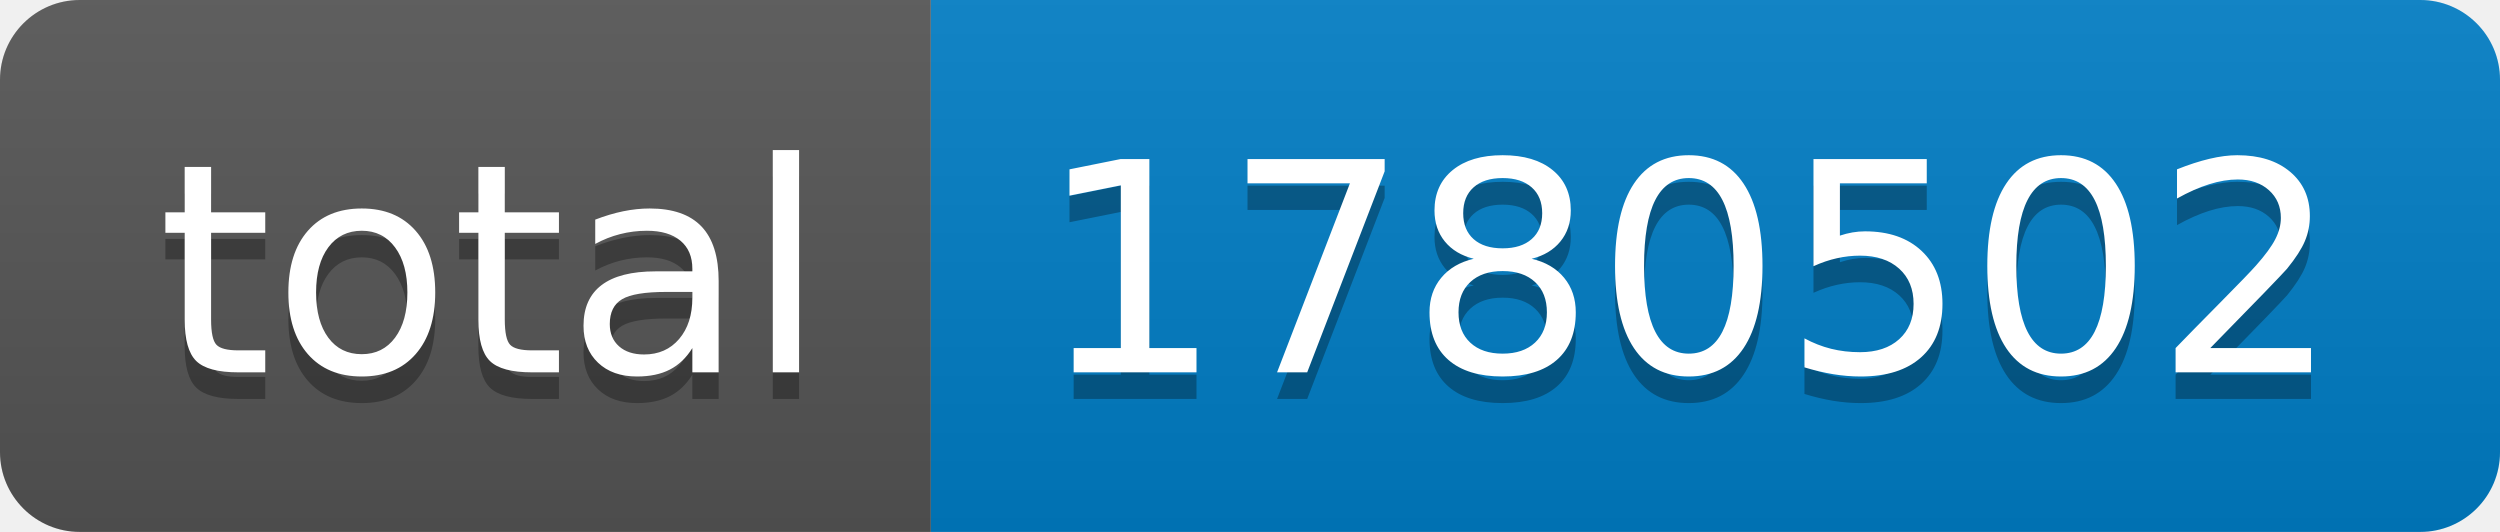
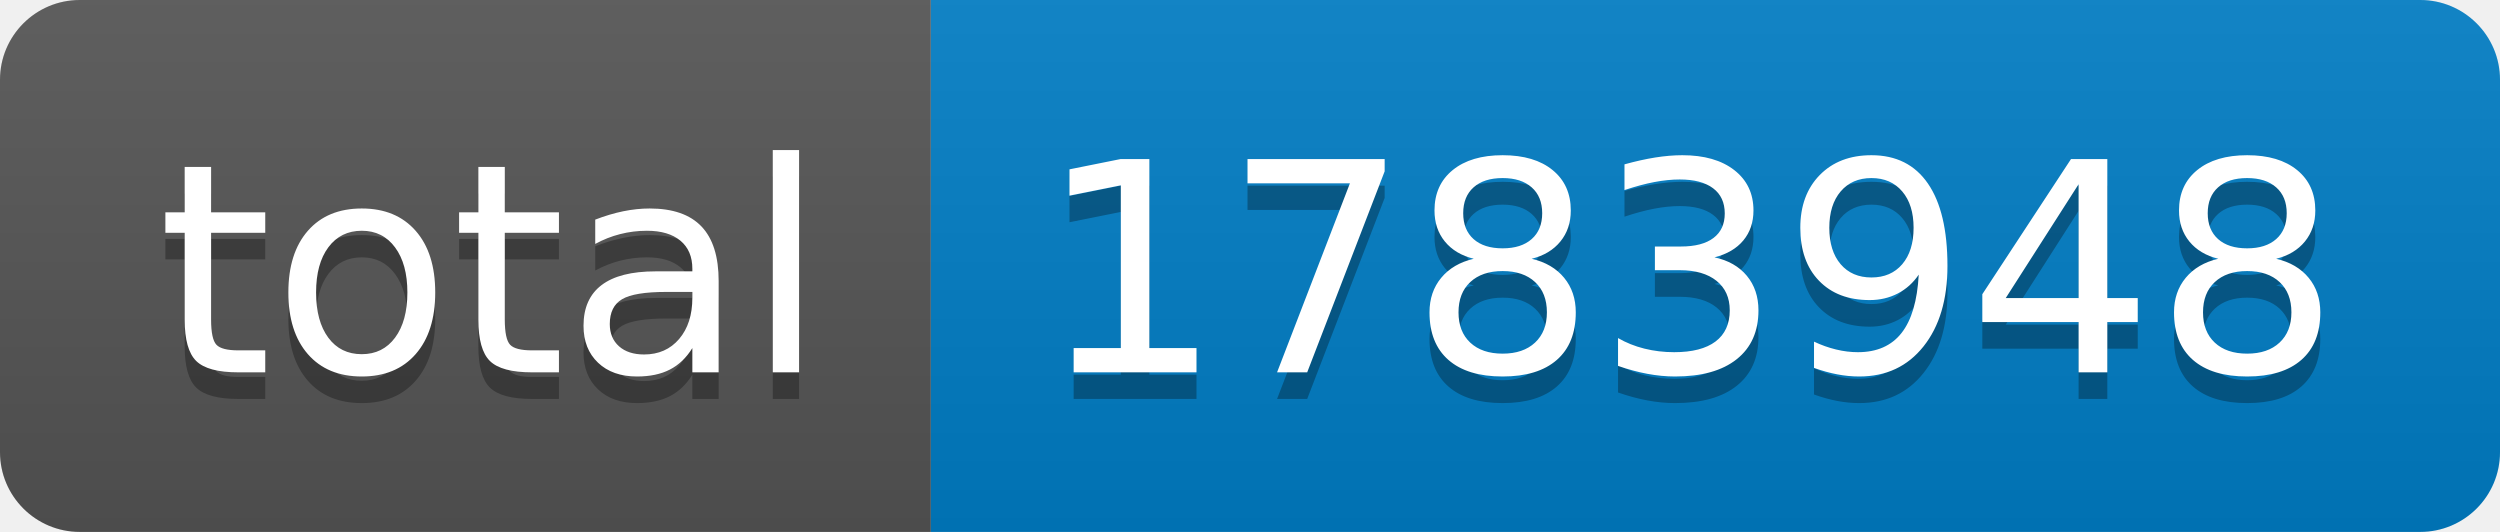
- <svg xmlns="http://www.w3.org/2000/svg" width="94" height="20" role="img" aria-label="total: 1780502">
+ <svg xmlns="http://www.w3.org/2000/svg" width="94" height="20" role="img" aria-label="total: 1783948">
  <linearGradient id="s" x2="0" y2="100%">
    <stop offset="0" stop-color="#bbb" stop-opacity=".1" />
    <stop offset="1" stop-opacity=".1" />
  </linearGradient>
  <clipPath id="r">
    <rect width="94" height="20" rx="3" fill="#fff" />
  </clipPath>
  <g clip-path="url(#r)">
    <rect width="35" height="20" fill="#555" />
    <rect x="35" width="59" height="20" fill="#007ec6" />
    <rect width="94" height="20" fill="url(#s)" />
  </g>
  <g fill="#fff" text-anchor="middle" font-family="Verdana,Geneva,DejaVu Sans,sans-serif" text-rendering="geometricPrecision" font-size="110">
    <text aria-hidden="true" x="185" y="150" fill="#010101" fill-opacity=".3" transform="scale(.1)" textLength="250">total</text>
    <text x="185" y="140" transform="scale(.1)" fill="#fff" textLength="250">total</text>
-     <text aria-hidden="true" x="635" y="150" fill="#010101" fill-opacity=".3" transform="scale(.1)" textLength="490">1780502</text>
-     <text x="635" y="140" transform="scale(.1)" fill="#fff" textLength="490">1780502</text>
+     <text aria-hidden="true" x="635" y="150" fill="#010101" fill-opacity=".3" transform="scale(.1)" textLength="490">1783948</text>
+     <text x="635" y="140" transform="scale(.1)" fill="#fff" textLength="490">1783948</text>
  </g>
</svg>
